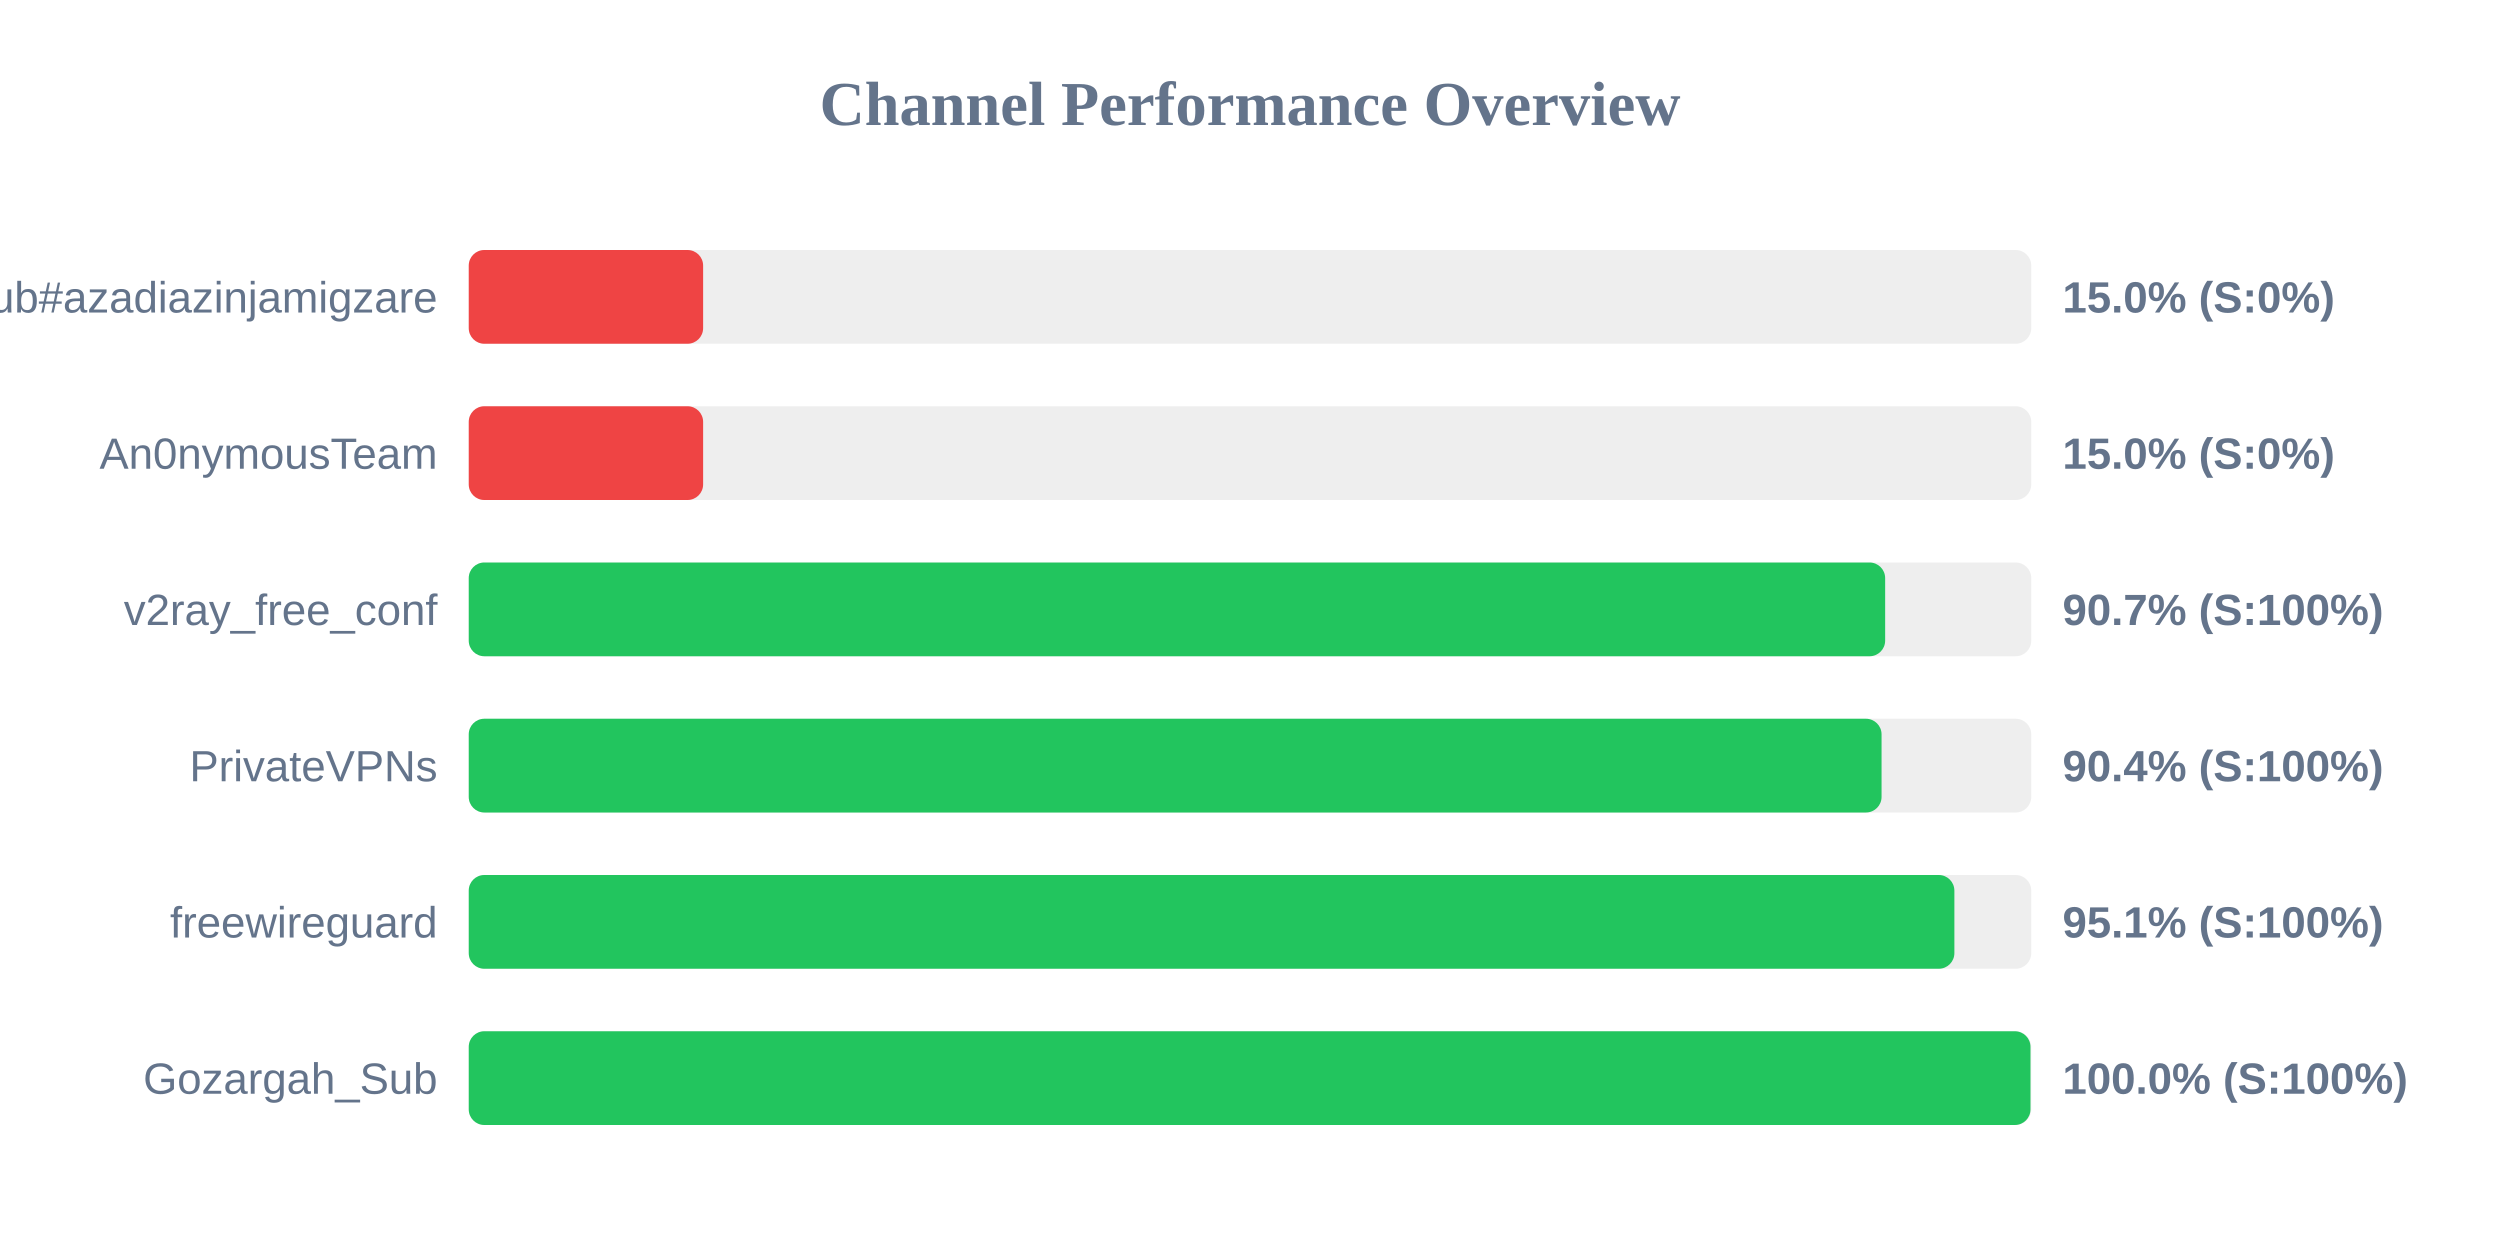
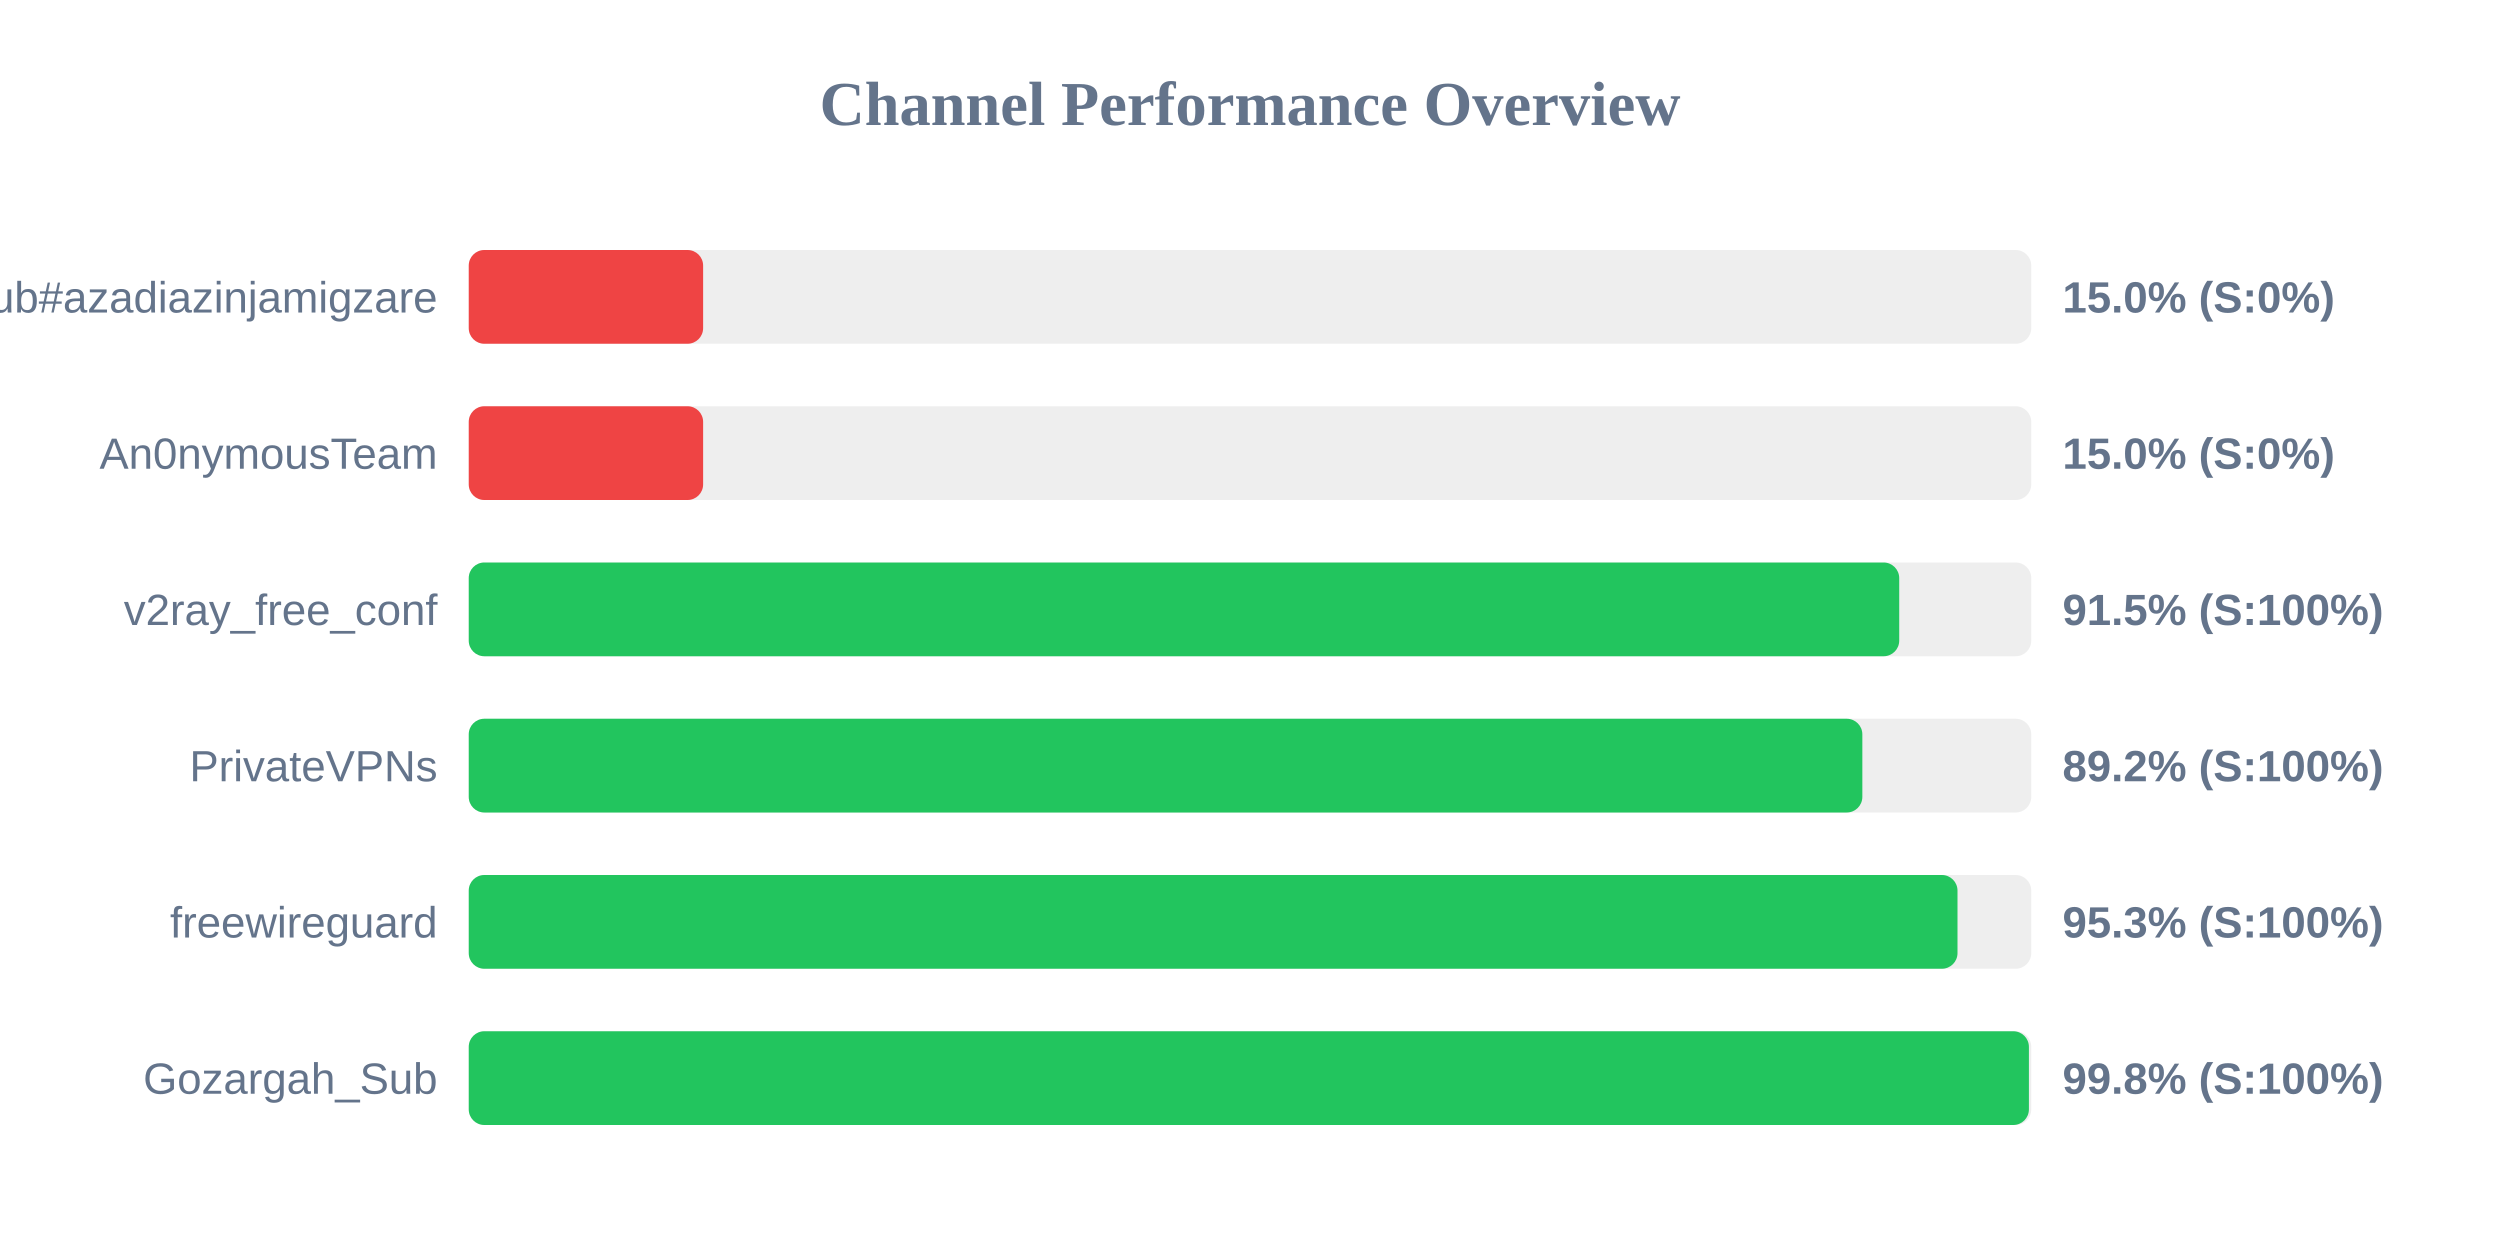
<svg xmlns="http://www.w3.org/2000/svg" width="800" height="400" version="1.1">
  <style>
        .row { font: 14px Arial; fill: #64748b; }
        .score { font: bold 14px Arial; fill: #64748b; }
    </style>
  <text x="400" y="40" text-anchor="middle" font-size="20px" font-weight="bold" fill="#64748b">Channel Performance Overview</text>
  <rect x="150" y="80" width="500" height="30" fill="#eee" rx="5" />
  <rect x="150" y="80" width="75.0" height="30" fill="#ef4444" rx="5" />
  <text x="140" y="100" text-anchor="end" class="row">Sub#azadiazinjamigzare</text>
  <text x="660" y="100" text-anchor="start" class="score">15.0% (S:0%)</text>
  <rect x="150" y="130" width="500" height="30" fill="#eee" rx="5" />
  <rect x="150" y="130" width="75.0" height="30" fill="#ef4444" rx="5" />
  <text x="140" y="150" text-anchor="end" class="row">An0nymousTeam</text>
  <text x="660" y="150" text-anchor="start" class="score">15.0% (S:0%)</text>
  <rect x="150" y="180" width="500" height="30" fill="#eee" rx="5" />
-   <rect x="150" y="180" width="453.25" height="30" fill="#22c55e" rx="5" />
+   <rect x="150" y="180" width="457.75" height="30" fill="#22c55e" rx="5" />
  <text x="140" y="200" text-anchor="end" class="row">v2ray_free_conf</text>
-   <text x="660" y="200" text-anchor="start" class="score">90.7% (S:100%)</text>
+   <text x="660" y="200" text-anchor="start" class="score">91.5% (S:100%)</text>
  <rect x="150" y="230" width="500" height="30" fill="#eee" rx="5" />
-   <rect x="150" y="230" width="452.1" height="30" fill="#22c55e" rx="5" />
+   <rect x="150" y="230" width="445.95" height="30" fill="#22c55e" rx="5" />
  <text x="140" y="250" text-anchor="end" class="row">PrivateVPNs</text>
-   <text x="660" y="250" text-anchor="start" class="score">90.4% (S:100%)</text>
+   <text x="660" y="250" text-anchor="start" class="score">89.2% (S:100%)</text>
  <rect x="150" y="280" width="500" height="30" fill="#eee" rx="5" />
-   <rect x="150" y="280" width="475.4" height="30" fill="#22c55e" rx="5" />
+   <rect x="150" y="280" width="476.4" height="30" fill="#22c55e" rx="5" />
  <text x="140" y="300" text-anchor="end" class="row">freewireguard</text>
-   <text x="660" y="300" text-anchor="start" class="score">95.1% (S:100%)</text>
+   <text x="660" y="300" text-anchor="start" class="score">95.3% (S:100%)</text>
  <rect x="150" y="330" width="500" height="30" fill="#eee" rx="5" />
-   <rect x="150" y="330" width="499.75" height="30" fill="#22c55e" rx="5" />
+   <rect x="150" y="330" width="499.25" height="30" fill="#22c55e" rx="5" />
  <text x="140" y="350" text-anchor="end" class="row">Gozargah_Sub</text>
-   <text x="660" y="350" text-anchor="start" class="score">100.0% (S:100%)</text>
+   <text x="660" y="350" text-anchor="start" class="score">99.8% (S:100%)</text>
</svg>
